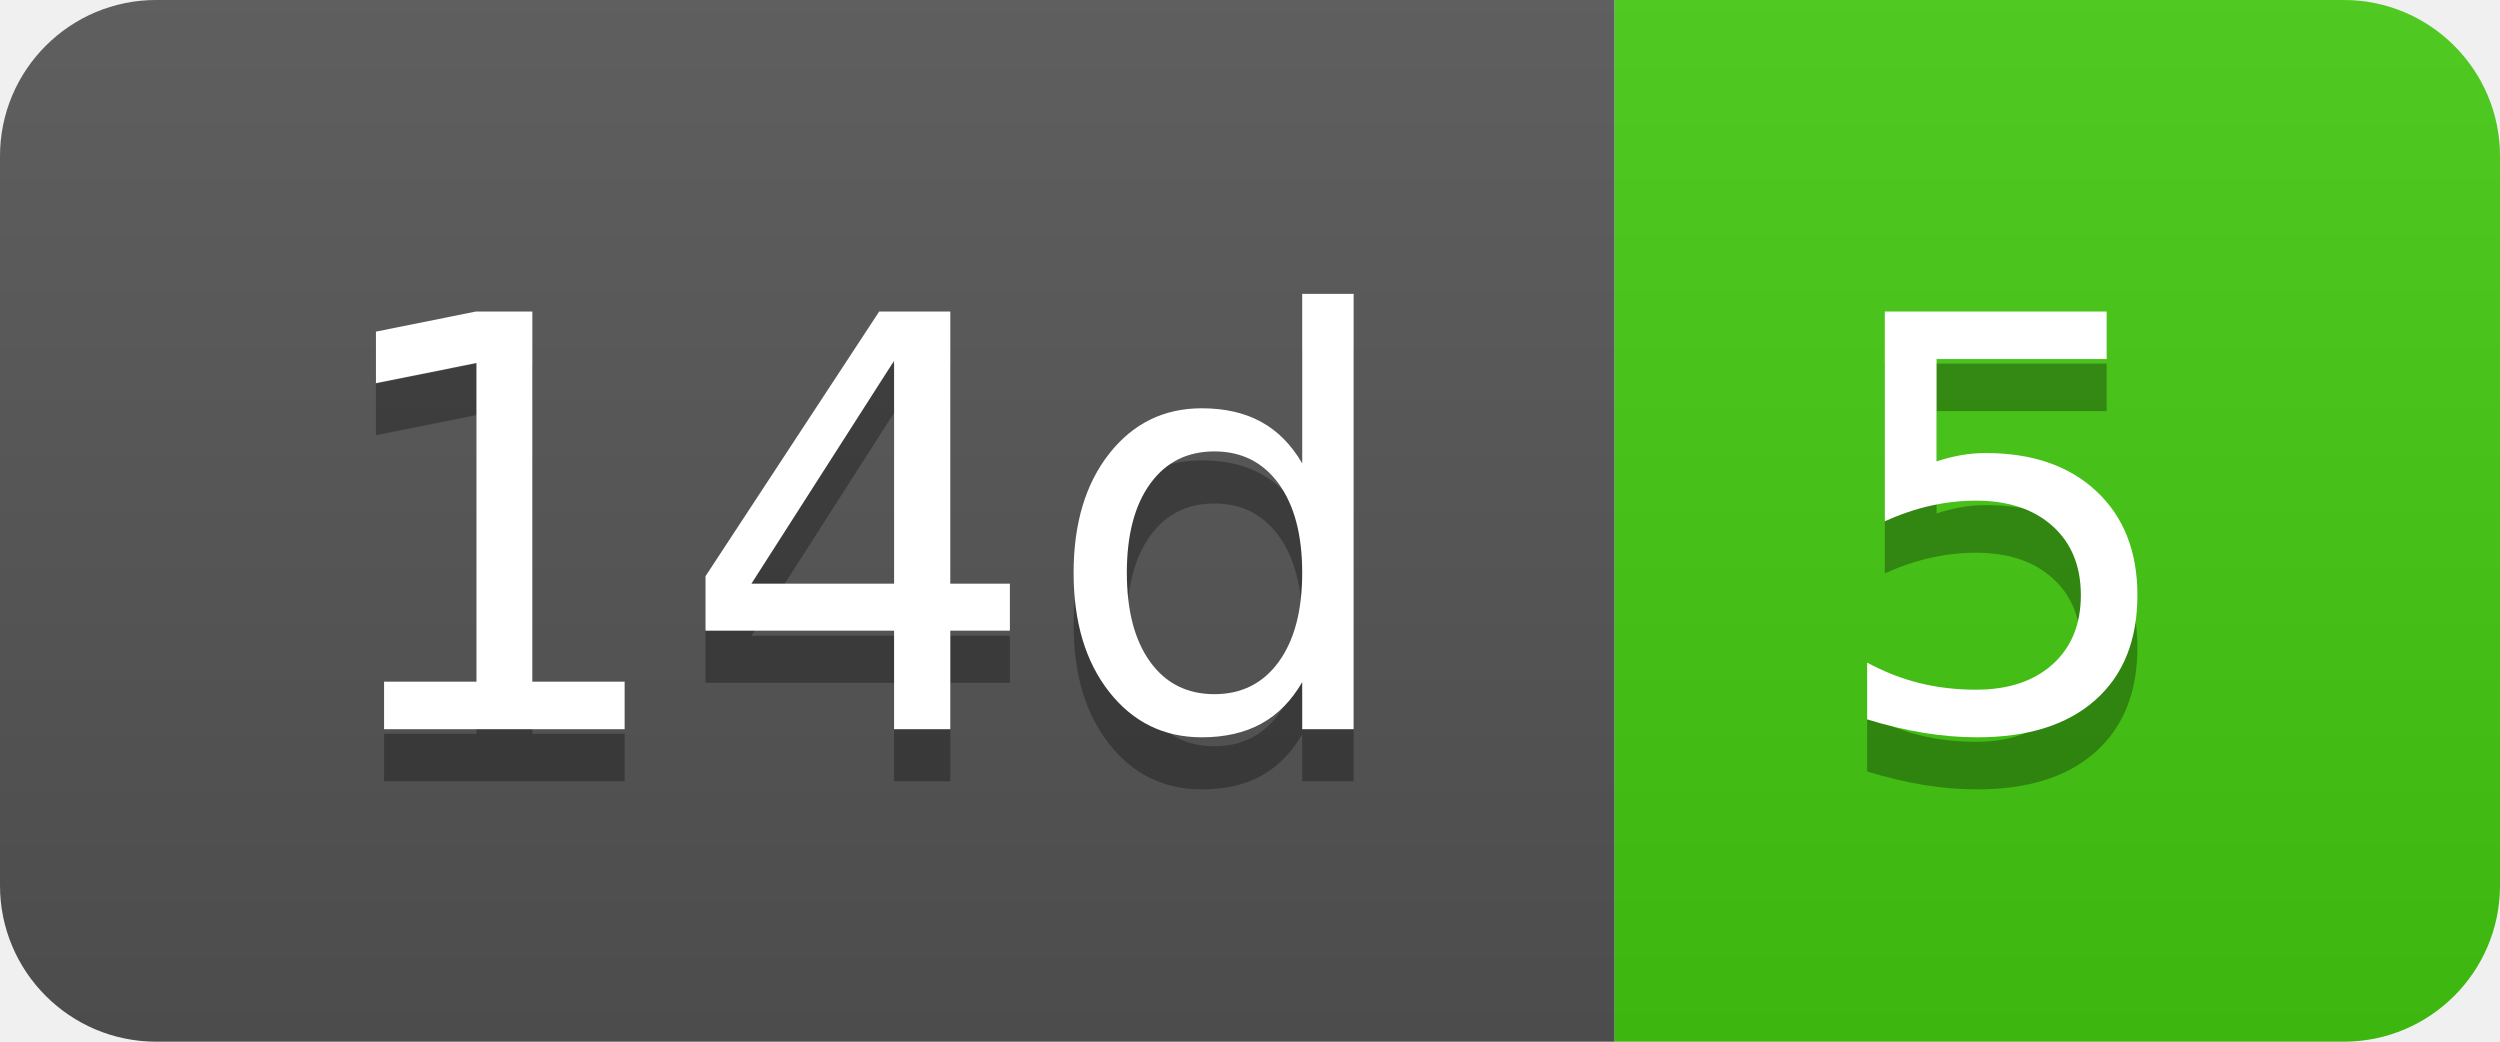
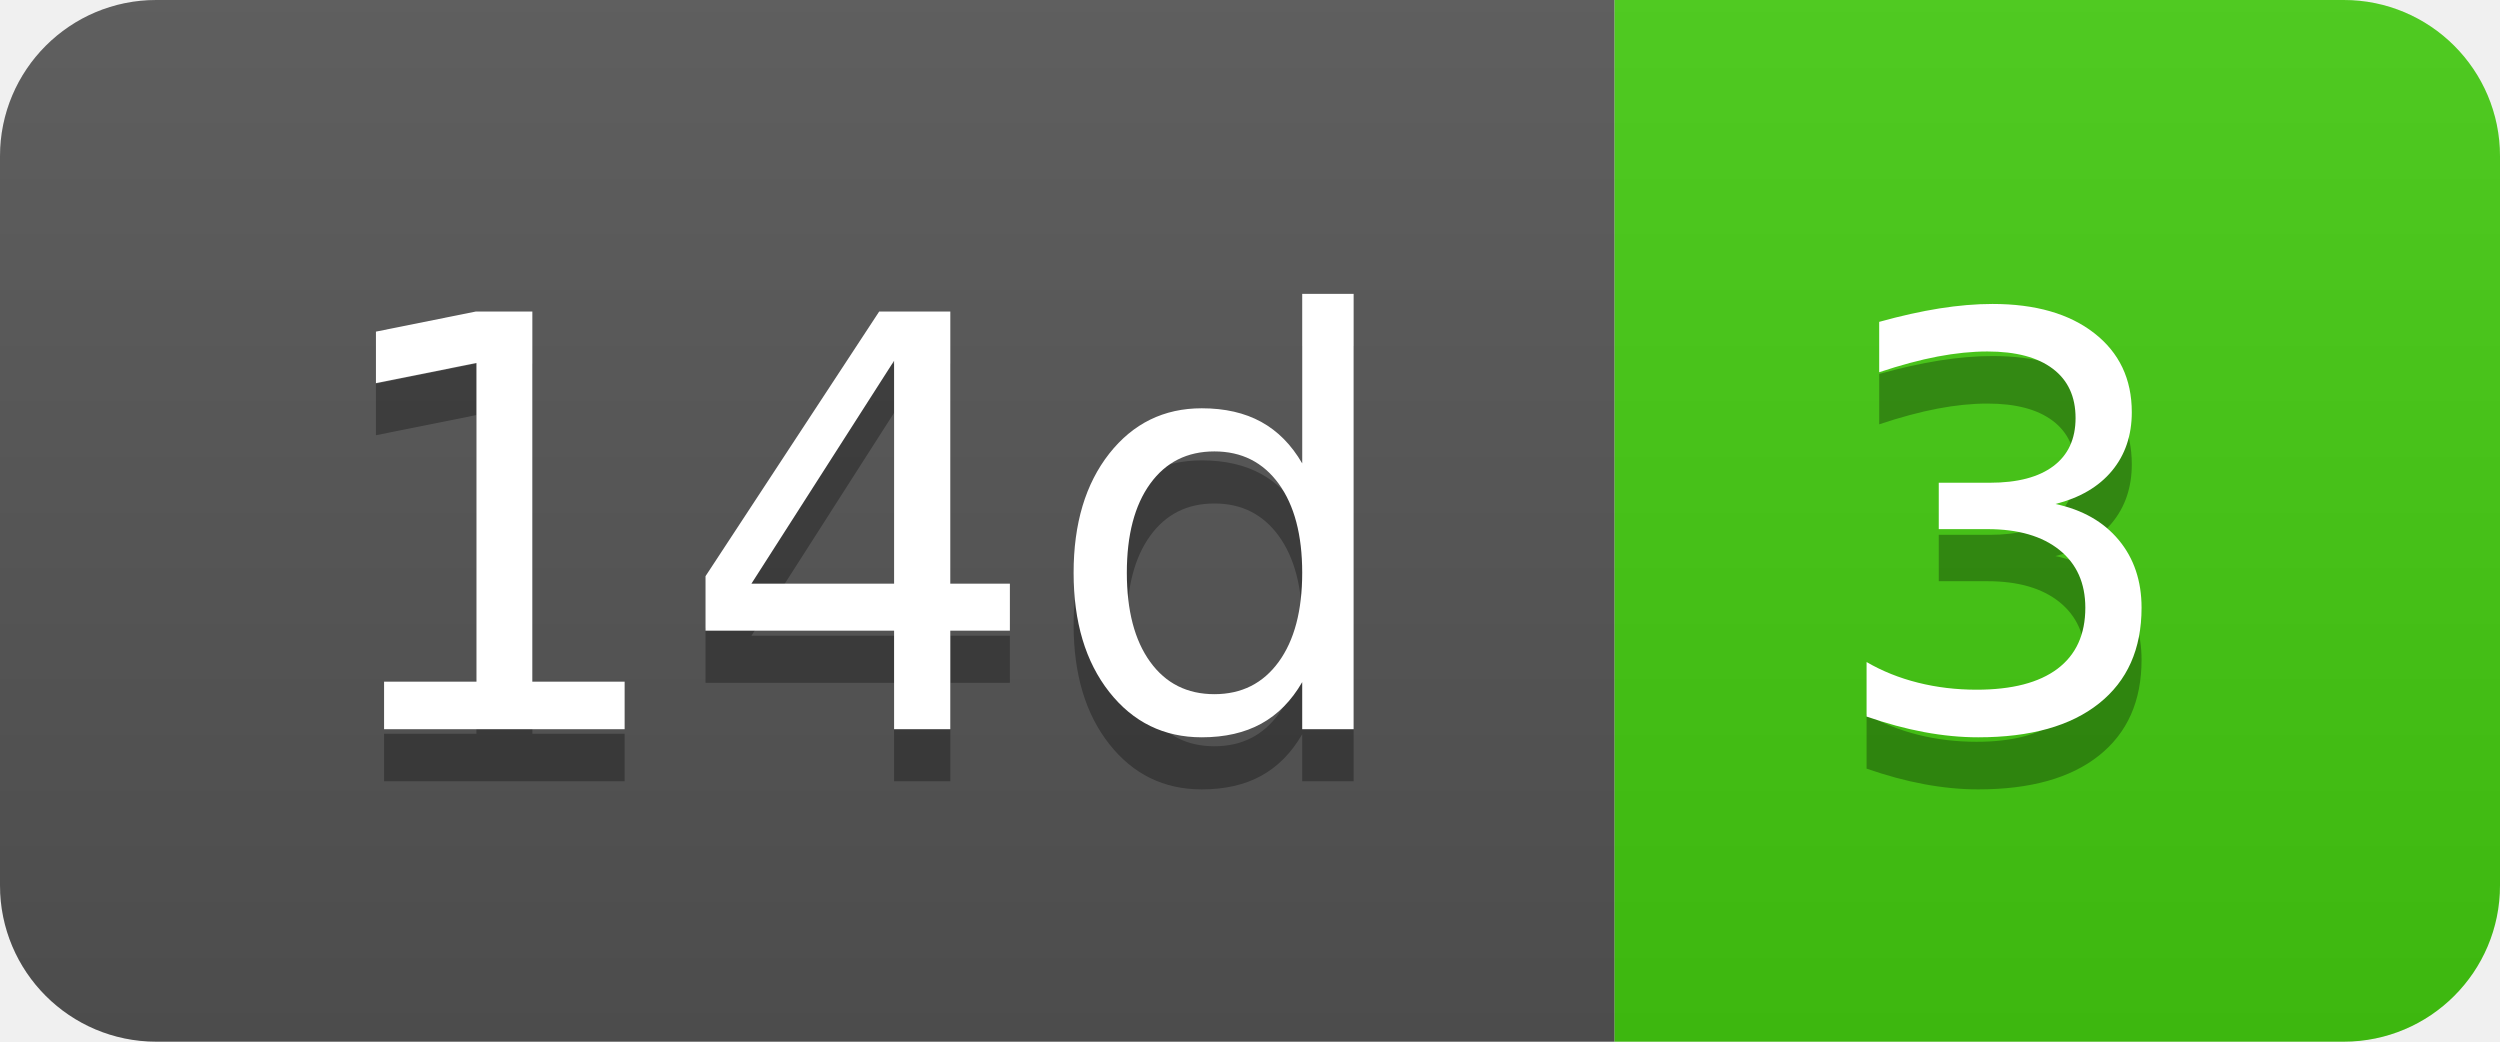
- <svg xmlns="http://www.w3.org/2000/svg" width="48" height="20" role="img" aria-label="14d: 5">
+ <svg xmlns="http://www.w3.org/2000/svg" width="48" height="20" role="img" aria-label="14d: 3">
  <linearGradient id="s" x2="0" y2="100%">
    <stop offset="0" stop-color="#bbb" stop-opacity=".1" />
    <stop offset="1" stop-opacity=".1" />
  </linearGradient>
  <clipPath id="r">
    <rect width="48" height="20" rx="3" fill="#fff" />
  </clipPath>
  <g clip-path="url(#r)">
    <rect width="31" height="20" fill="#555" />
    <rect x="31" width="17" height="20" fill="#4c1" />
    <rect width="48" height="20" fill="url(#s)" />
  </g>
  <g fill="#fff" text-anchor="middle" font-family="Verdana,Geneva,DejaVu Sans,sans-serif" text-rendering="geometricPrecision" font-size="110">
    <text aria-hidden="true" x="165" y="150" fill="#010101" fill-opacity=".3" transform="scale(.1)" textLength="210">14d</text>
    <text x="165" y="140" transform="scale(.1)" fill="#fff" textLength="210">14d</text>
-     <text aria-hidden="true" x="385" y="150" fill="#010101" fill-opacity=".3" transform="scale(.1)" textLength="70">5</text>
-     <text x="385" y="140" transform="scale(.1)" fill="#fff" textLength="70">5</text>
+     <text aria-hidden="true" x="385" y="150" fill="#010101" fill-opacity=".3" transform="scale(.1)" textLength="70">3</text>
+     <text x="385" y="140" transform="scale(.1)" fill="#fff" textLength="70">3</text>
  </g>
</svg>
